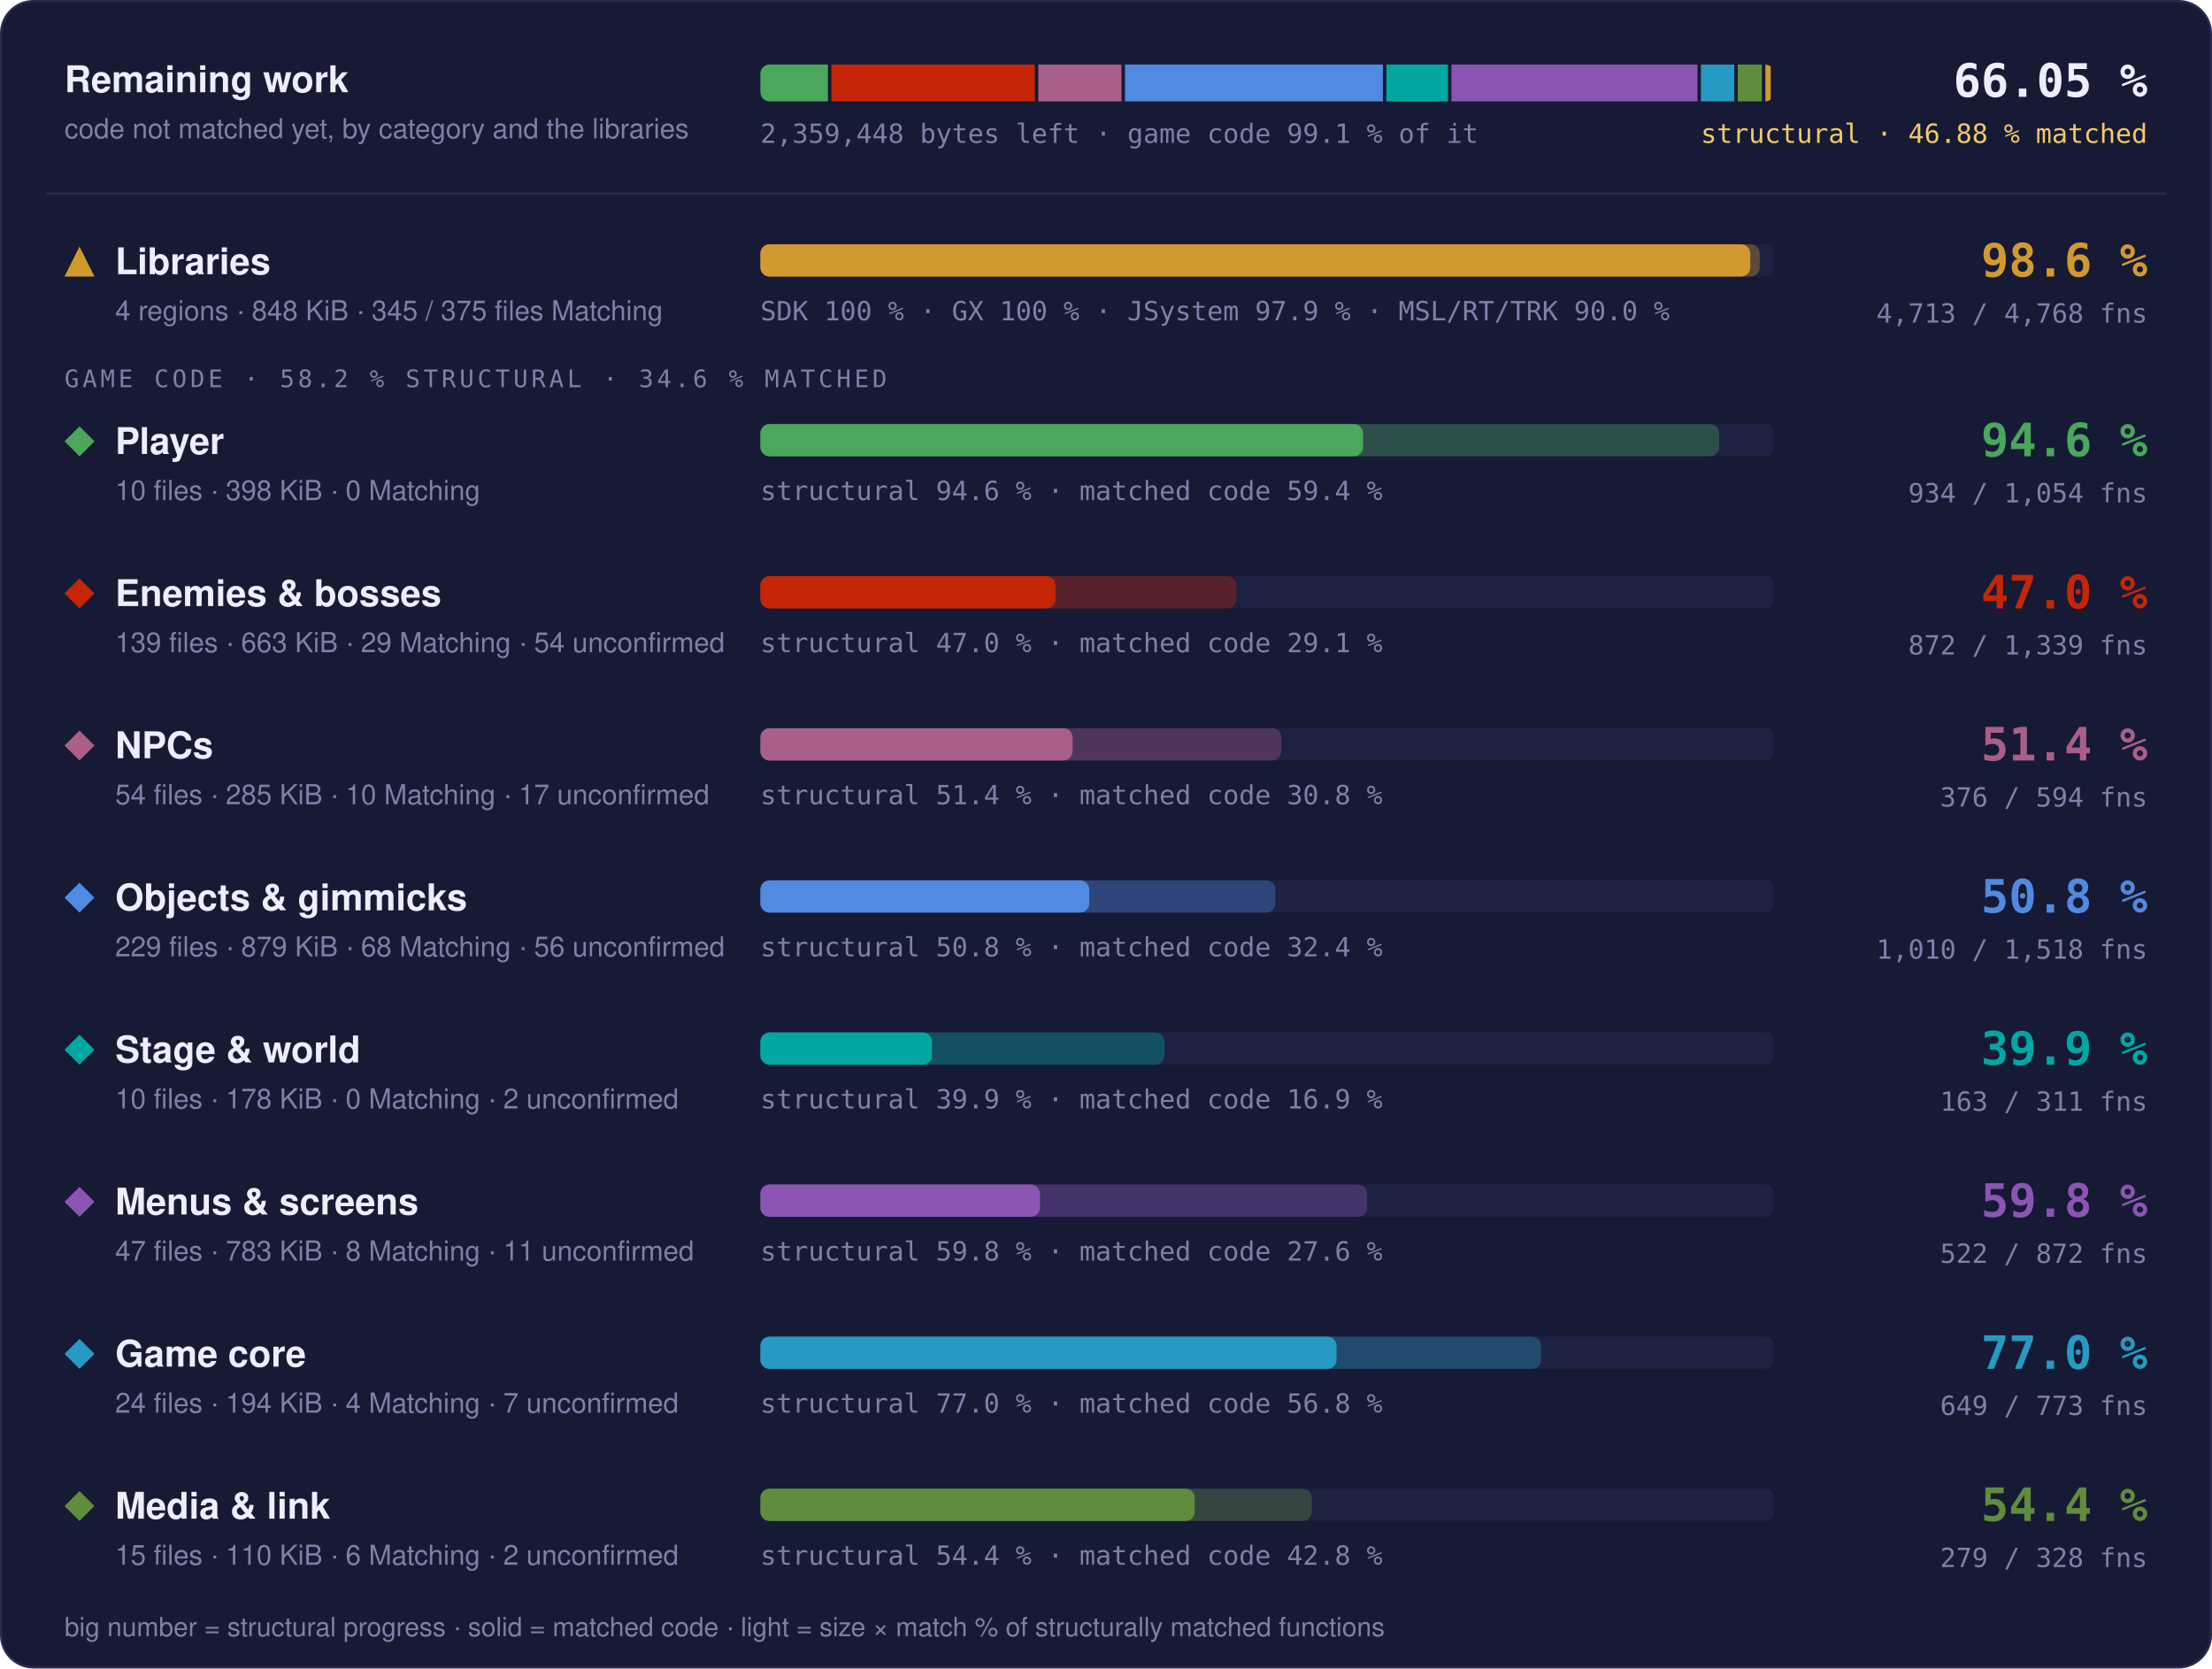
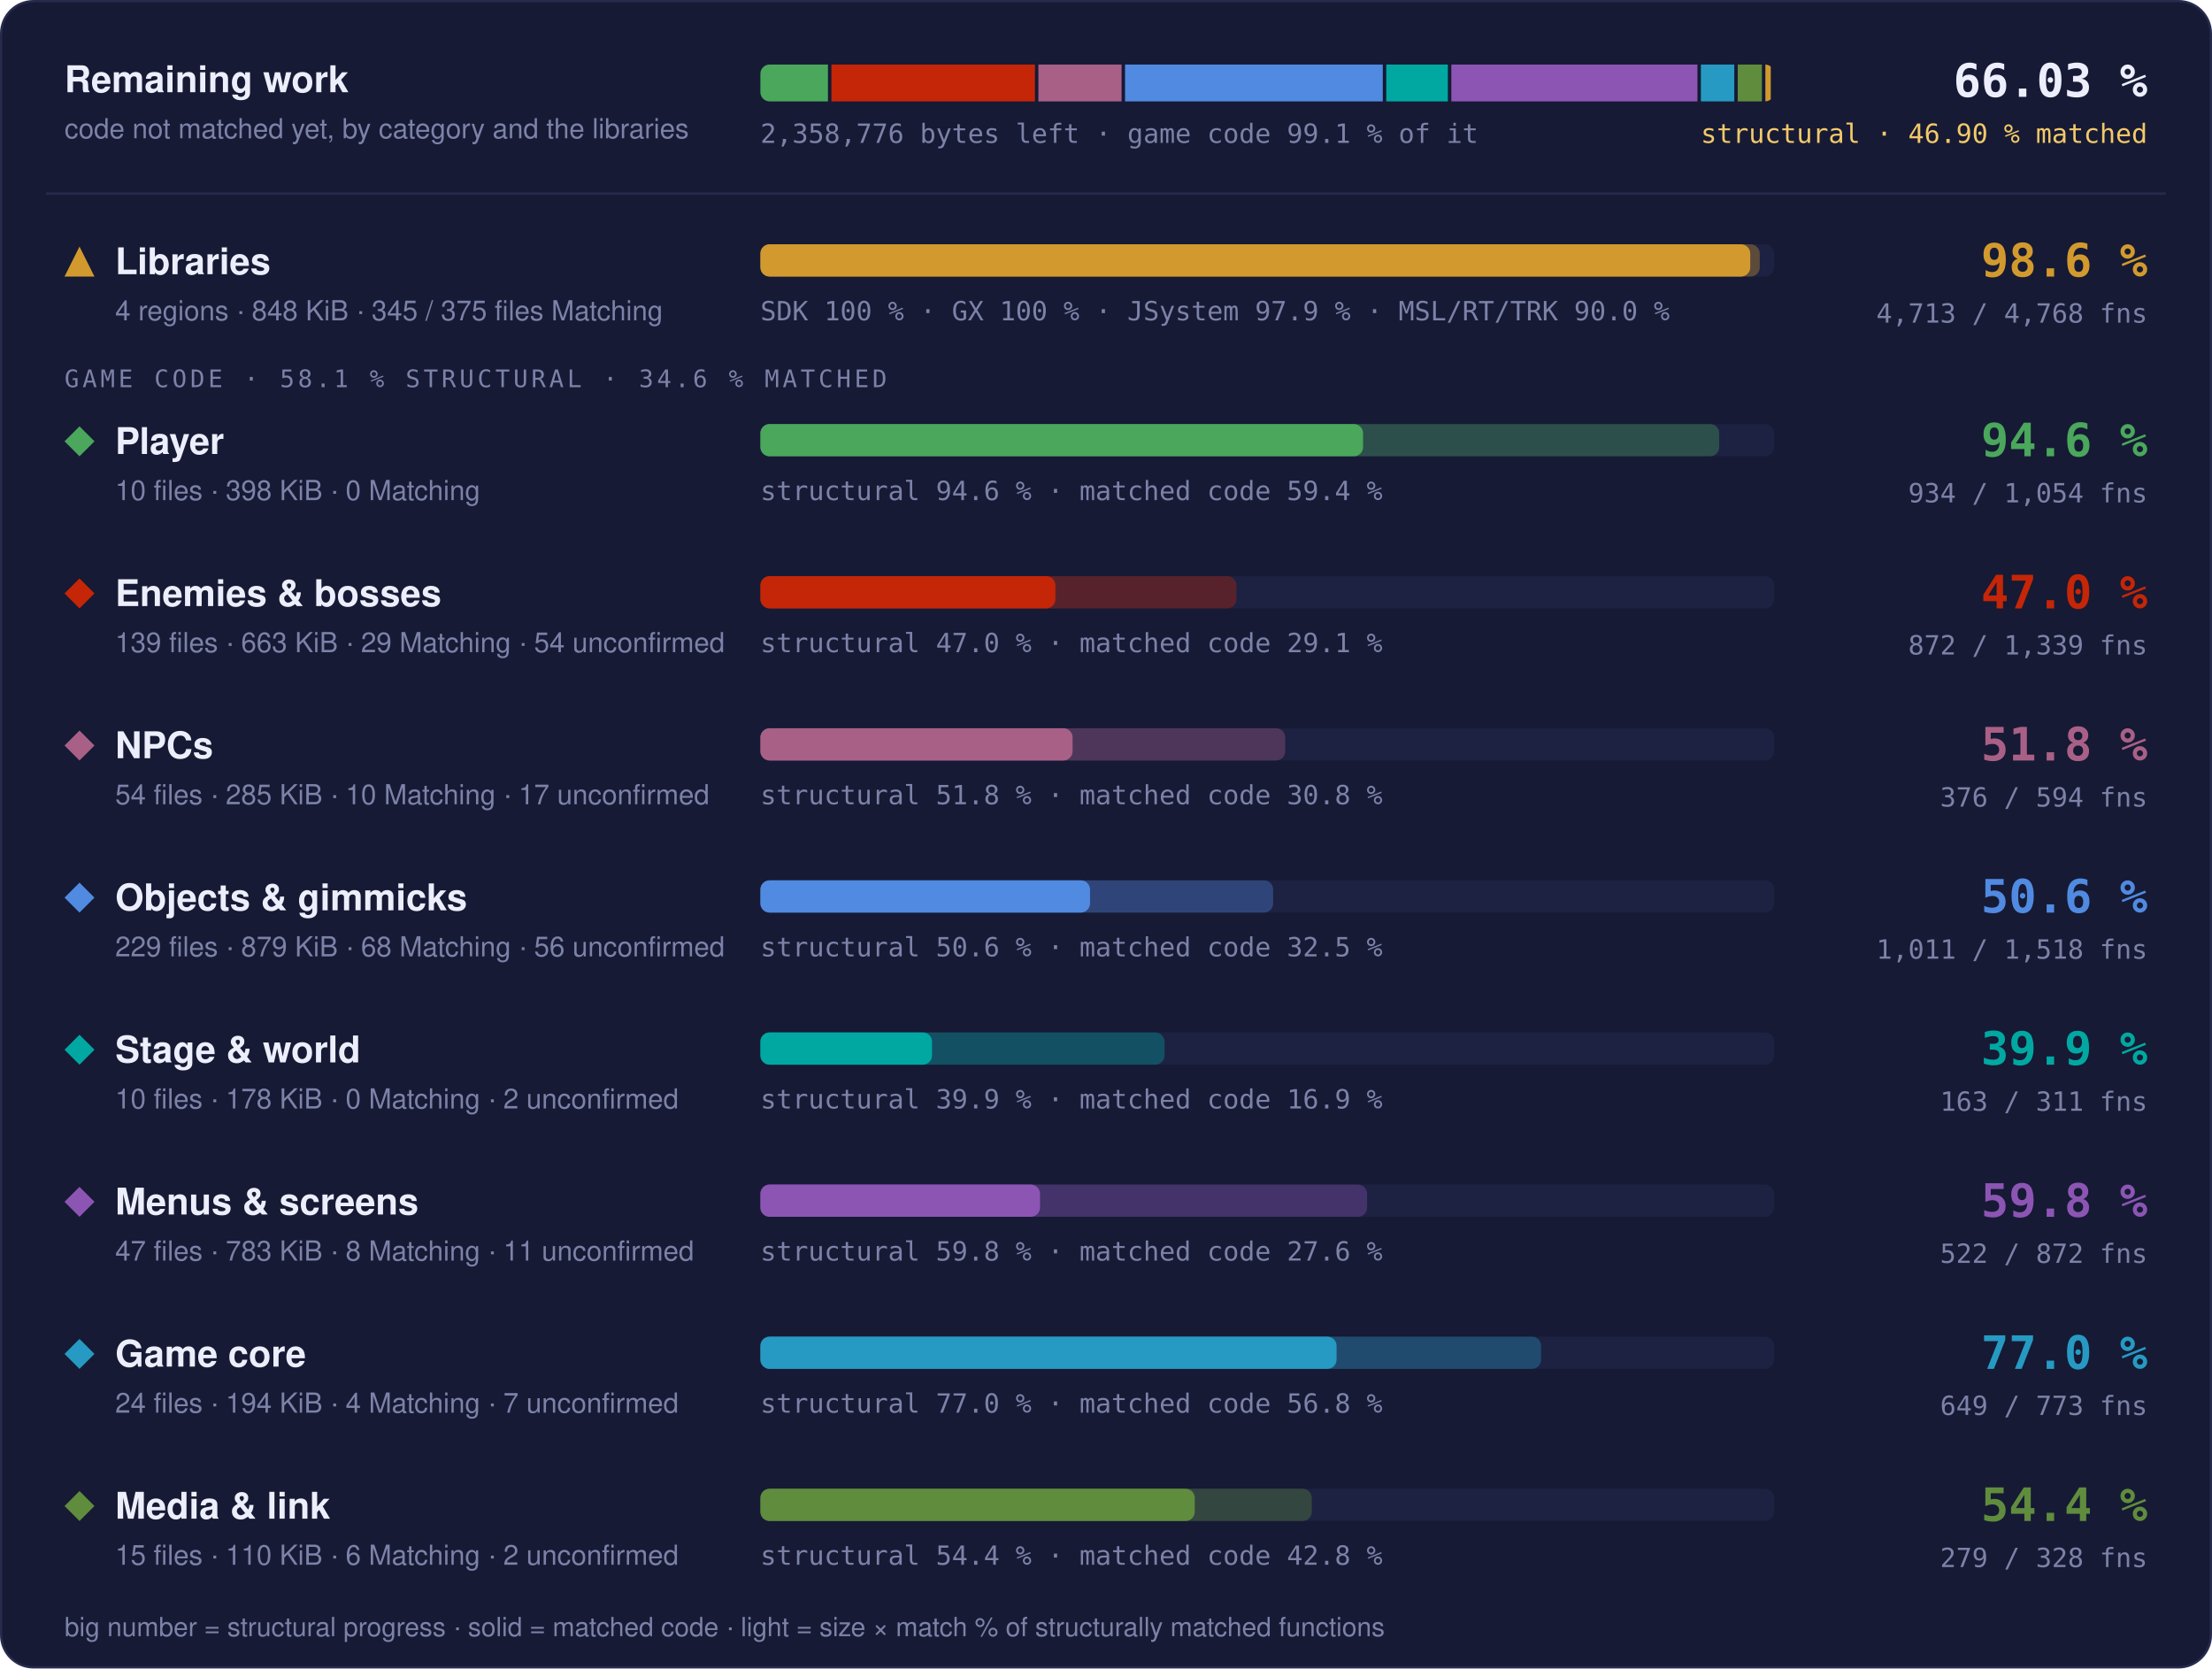
- <svg xmlns="http://www.w3.org/2000/svg" width="960" height="724" viewBox="0 0 960 724" role="img" aria-label="Progress overview: Libraries 98.6 % structural, 97.6 % matched code, 4713 of 4768 functions; Player 94.6 % structural, 59.4 % matched code, 934 of 1054 functions; Enemies &amp; bosses 47.0 % structural, 29.1 % matched code, 872 of 1339 functions; NPCs 51.4 % structural, 30.8 % matched code, 376 of 594 functions; Objects &amp; gimmicks 50.8 % structural, 32.4 % matched code, 1010 of 1518 functions; Stage &amp; world 39.9 % structural, 16.9 % matched code, 163 of 311 functions; Menus &amp; screens 59.8 % structural, 27.6 % matched code, 522 of 872 functions; Game core 77.0 % structural, 56.8 % matched code, 649 of 773 functions; Media &amp; link 54.4 % structural, 42.8 % matched code, 279 of 328 functions">
+ <svg xmlns="http://www.w3.org/2000/svg" width="960" height="724" viewBox="0 0 960 724" role="img" aria-label="Progress overview: Libraries 98.6 % structural, 97.6 % matched code, 4713 of 4768 functions; Player 94.6 % structural, 59.4 % matched code, 934 of 1054 functions; Enemies &amp; bosses 47.0 % structural, 29.1 % matched code, 872 of 1339 functions; NPCs 51.8 % structural, 30.8 % matched code, 376 of 594 functions; Objects &amp; gimmicks 50.6 % structural, 32.5 % matched code, 1011 of 1518 functions; Stage &amp; world 39.9 % structural, 16.9 % matched code, 163 of 311 functions; Menus &amp; screens 59.8 % structural, 27.6 % matched code, 522 of 872 functions; Game core 77.0 % structural, 56.8 % matched code, 649 of 773 functions; Media &amp; link 54.4 % structural, 42.8 % matched code, 279 of 328 functions">
  <style>text { font-family: -apple-system, BlinkMacSystemFont, 'Segoe UI', Helvetica, Arial, sans-serif; } .mono { font-family: ui-monospace, SFMono-Regular, 'SF Mono', Menlo, Consolas, monospace; } .grow { transform-box: fill-box; transform-origin: 0 50%; animation: grow 1.4s cubic-bezier(.2,.8,.2,1) both; } @keyframes grow { from { transform: scaleX(0); } } @media (prefers-reduced-motion: reduce) { * { animation: none !important; } }</style>
  <rect x="0.5" y="0.5" width="959" height="723" rx="14" fill="#161a34" stroke="#262b4e" />
  <text x="28" y="40" font-size="16" font-weight="700" fill="#eceefb">Remaining work</text>
  <text x="28" y="60" font-size="12" fill="#7c82a8">code not matched yet, by category and the libraries</text>
  <clipPath id="rw">
    <rect x="330" y="28" width="440" height="16" rx="4" />
  </clipPath>
  <g clip-path="url(#rw)">
-     <rect class="grow" x="330.00" y="28" width="29.32" height="16" fill="#4aa75c" />
-     <rect class="grow" x="360.82" y="28" width="88.31" height="16" fill="#c52607" />
-     <rect class="grow" x="450.63" y="28" width="36.10" height="16" fill="#a96087" />
-     <rect class="grow" x="488.23" y="28" width="111.95" height="16" fill="#508ae1" />
-     <rect class="grow" x="601.67" y="28" width="26.74" height="16" fill="#00a8a1" />
-     <rect class="grow" x="629.91" y="28" width="106.78" height="16" fill="#8c55b4" />
-     <rect class="grow" x="738.19" y="28" width="14.49" height="16" fill="#269ac2" />
+     <rect class="grow" x="330.00" y="28" width="29.33" height="16" fill="#4aa75c" />
+     <rect class="grow" x="360.83" y="28" width="88.33" height="16" fill="#c52607" />
+     <rect class="grow" x="450.66" y="28" width="36.11" height="16" fill="#a96087" />
+     <rect class="grow" x="488.27" y="28" width="111.85" height="16" fill="#508ae1" />
+     <rect class="grow" x="601.63" y="28" width="26.74" height="16" fill="#00a8a1" />
+     <rect class="grow" x="629.87" y="28" width="106.81" height="16" fill="#8c55b4" />
+     <rect class="grow" x="738.18" y="28" width="14.49" height="16" fill="#269ac2" />
    <rect class="grow" x="754.17" y="28" width="10.50" height="16" fill="#608c3d" />
    <rect class="grow" x="766.17" y="28" width="2.33" height="16" fill="#d29a2e" />
  </g>
-   <text x="330" y="62" class="mono" font-size="11.5" fill="#7c82a8">2,359,448 bytes left · game code 99.1 % of it</text>
-   <text x="932" y="42" text-anchor="end" class="mono" font-size="20" font-weight="700" fill="#eceefb">66.05 %</text>
-   <text x="932" y="62" text-anchor="end" class="mono" font-size="11.5" fill="#f3c969">structural · 46.88 % matched</text>
+   <text x="330" y="62" class="mono" font-size="11.5" fill="#7c82a8">2,358,776 bytes left · game code 99.1 % of it</text>
+   <text x="932" y="42" text-anchor="end" class="mono" font-size="20" font-weight="700" fill="#eceefb">66.03 %</text>
+   <text x="932" y="62" text-anchor="end" class="mono" font-size="11.5" fill="#f3c969">structural · 46.90 % matched</text>
  <line x1="20" x2="940" y1="84" y2="84" stroke="#262b4e" />
  <g fill="#d29a2e">
    <path d="M34.5 107L41 120L28 120Z" />
  </g>
  <text x="50" y="119" font-size="16" font-weight="700" fill="#eceefb">Libraries</text>
  <text x="50" y="139" font-size="12" fill="#7c82a8">4 regions · 848 KiB · 345 / 375 files Matching</text>
  <rect x="330" y="106" width="440" height="14" rx="4" fill="#1d2142" />
  <rect class="grow" style="animation-delay:0.0s" x="330" y="106" width="433.73" height="14" rx="4" fill="#d29a2e" fill-opacity="0.35" />
  <rect class="grow" style="animation-delay:0.0s" x="330" y="106" width="429.60" height="14" rx="4" fill="#d29a2e" />
  <text x="330" y="139" class="mono" font-size="11.5" fill="#7c82a8">SDK 100 % · GX 100 % · JSystem 97.9 % · MSL/RT/TRK 90.0 %</text>
  <text x="932" y="120" text-anchor="end" class="mono" font-size="20" font-weight="700" fill="#d29a2e">98.6 %</text>
  <text x="932" y="140" text-anchor="end" class="mono" font-size="11.5" fill="#7c82a8">4,713 / 4,768 fns</text>
-   <text x="28" y="168" class="mono" font-size="10.5" letter-spacing="0.14em" fill="#7c82a8">GAME CODE · 58.2 % STRUCTURAL · 34.6 % MATCHED</text>
+   <text x="28" y="168" class="mono" font-size="10.5" letter-spacing="0.14em" fill="#7c82a8">GAME CODE · 58.1 % STRUCTURAL · 34.6 % MATCHED</text>
  <g fill="#4aa75c">
    <path d="M34.5 185L41 191.5L34.5 198L28 191.5Z" />
  </g>
  <text x="50" y="197" font-size="16" font-weight="700" fill="#eceefb">Player</text>
  <text x="50" y="217" font-size="12" fill="#7c82a8">10 files · 398 KiB · 0 Matching</text>
  <rect x="330" y="184" width="440" height="14" rx="4" fill="#1d2142" />
  <rect class="grow" style="animation-delay:0.1s" x="330" y="184" width="416.13" height="14" rx="4" fill="#4aa75c" fill-opacity="0.35" />
  <rect class="grow" style="animation-delay:0.1s" x="330" y="184" width="261.57" height="14" rx="4" fill="#4aa75c" />
  <text x="330" y="217" class="mono" font-size="11.5" fill="#7c82a8">structural 94.6 % · matched code 59.4 %</text>
  <text x="932" y="198" text-anchor="end" class="mono" font-size="20" font-weight="700" fill="#4aa75c">94.6 %</text>
  <text x="932" y="218" text-anchor="end" class="mono" font-size="11.5" fill="#7c82a8">934 / 1,054 fns</text>
  <g fill="#c52607">
    <path d="M34.5 251L41 257.5L34.5 264L28 257.5Z" />
  </g>
  <text x="50" y="263" font-size="16" font-weight="700" fill="#eceefb">Enemies &amp; bosses</text>
  <text x="50" y="283" font-size="12" fill="#7c82a8">139 files · 663 KiB · 29 Matching · 54 unconfirmed</text>
  <rect x="330" y="250" width="440" height="14" rx="4" fill="#1d2142" />
  <rect class="grow" style="animation-delay:0.2s" x="330" y="250" width="206.60" height="14" rx="4" fill="#c52607" fill-opacity="0.35" />
  <rect class="grow" style="animation-delay:0.2s" x="330" y="250" width="128.04" height="14" rx="4" fill="#c52607" />
  <text x="330" y="283" class="mono" font-size="11.5" fill="#7c82a8">structural 47.0 % · matched code 29.1 %</text>
  <text x="932" y="264" text-anchor="end" class="mono" font-size="20" font-weight="700" fill="#c52607">47.0 %</text>
  <text x="932" y="284" text-anchor="end" class="mono" font-size="11.5" fill="#7c82a8">872 / 1,339 fns</text>
  <g fill="#a96087">
    <path d="M34.5 317L41 323.5L34.5 330L28 323.5Z" />
  </g>
  <text x="50" y="329" font-size="16" font-weight="700" fill="#eceefb">NPCs</text>
  <text x="50" y="349" font-size="12" fill="#7c82a8">54 files · 285 KiB · 10 Matching · 17 unconfirmed</text>
  <rect x="330" y="316" width="440" height="14" rx="4" fill="#1d2142" />
-   <rect class="grow" style="animation-delay:0.3s" x="330" y="316" width="226.10" height="14" rx="4" fill="#a96087" fill-opacity="0.35" />
+   <rect class="grow" style="animation-delay:0.3s" x="330" y="316" width="227.78" height="14" rx="4" fill="#a96087" fill-opacity="0.35" />
  <rect class="grow" style="animation-delay:0.3s" x="330" y="316" width="135.50" height="14" rx="4" fill="#a96087" />
-   <text x="330" y="349" class="mono" font-size="11.5" fill="#7c82a8">structural 51.4 % · matched code 30.8 %</text>
-   <text x="932" y="330" text-anchor="end" class="mono" font-size="20" font-weight="700" fill="#a96087">51.4 %</text>
+   <text x="330" y="349" class="mono" font-size="11.5" fill="#7c82a8">structural 51.8 % · matched code 30.8 %</text>
+   <text x="932" y="330" text-anchor="end" class="mono" font-size="20" font-weight="700" fill="#a96087">51.8 %</text>
  <text x="932" y="350" text-anchor="end" class="mono" font-size="11.5" fill="#7c82a8">376 / 594 fns</text>
  <g fill="#508ae1">
    <path d="M34.5 383L41 389.5L34.5 396L28 389.5Z" />
  </g>
  <text x="50" y="395" font-size="16" font-weight="700" fill="#eceefb">Objects &amp; gimmicks</text>
  <text x="50" y="415" font-size="12" fill="#7c82a8">229 files · 879 KiB · 68 Matching · 56 unconfirmed</text>
  <rect x="330" y="382" width="440" height="14" rx="4" fill="#1d2142" />
-   <rect class="grow" style="animation-delay:0.4s" x="330" y="382" width="223.53" height="14" rx="4" fill="#508ae1" fill-opacity="0.35" />
-   <rect class="grow" style="animation-delay:0.4s" x="330" y="382" width="142.74" height="14" rx="4" fill="#508ae1" />
-   <text x="330" y="415" class="mono" font-size="11.5" fill="#7c82a8">structural 50.8 % · matched code 32.4 %</text>
-   <text x="932" y="396" text-anchor="end" class="mono" font-size="20" font-weight="700" fill="#508ae1">50.8 %</text>
-   <text x="932" y="416" text-anchor="end" class="mono" font-size="11.5" fill="#7c82a8">1,010 / 1,518 fns</text>
+   <rect class="grow" style="animation-delay:0.4s" x="330" y="382" width="222.54" height="14" rx="4" fill="#508ae1" fill-opacity="0.35" />
+   <rect class="grow" style="animation-delay:0.4s" x="330" y="382" width="143.07" height="14" rx="4" fill="#508ae1" />
+   <text x="330" y="415" class="mono" font-size="11.5" fill="#7c82a8">structural 50.6 % · matched code 32.5 %</text>
+   <text x="932" y="396" text-anchor="end" class="mono" font-size="20" font-weight="700" fill="#508ae1">50.6 %</text>
+   <text x="932" y="416" text-anchor="end" class="mono" font-size="11.5" fill="#7c82a8">1,011 / 1,518 fns</text>
  <g fill="#00a8a1">
    <path d="M34.5 449L41 455.5L34.5 462L28 455.5Z" />
  </g>
  <text x="50" y="461" font-size="16" font-weight="700" fill="#eceefb">Stage &amp; world</text>
  <text x="50" y="481" font-size="12" fill="#7c82a8">10 files · 178 KiB · 0 Matching · 2 unconfirmed</text>
  <rect x="330" y="448" width="440" height="14" rx="4" fill="#1d2142" />
  <rect class="grow" style="animation-delay:0.5s" x="330" y="448" width="175.40" height="14" rx="4" fill="#00a8a1" fill-opacity="0.35" />
  <rect class="grow" style="animation-delay:0.5s" x="330" y="448" width="74.49" height="14" rx="4" fill="#00a8a1" />
  <text x="330" y="481" class="mono" font-size="11.5" fill="#7c82a8">structural 39.9 % · matched code 16.9 %</text>
  <text x="932" y="462" text-anchor="end" class="mono" font-size="20" font-weight="700" fill="#00a8a1">39.9 %</text>
  <text x="932" y="482" text-anchor="end" class="mono" font-size="11.5" fill="#7c82a8">163 / 311 fns</text>
  <g fill="#8c55b4">
    <path d="M34.5 515L41 521.5L34.5 528L28 521.5Z" />
  </g>
  <text x="50" y="527" font-size="16" font-weight="700" fill="#eceefb">Menus &amp; screens</text>
  <text x="50" y="547" font-size="12" fill="#7c82a8">47 files · 783 KiB · 8 Matching · 11 unconfirmed</text>
  <rect x="330" y="514" width="440" height="14" rx="4" fill="#1d2142" />
  <rect class="grow" style="animation-delay:0.6s" x="330" y="514" width="263.32" height="14" rx="4" fill="#8c55b4" fill-opacity="0.35" />
  <rect class="grow" style="animation-delay:0.6s" x="330" y="514" width="121.36" height="14" rx="4" fill="#8c55b4" />
  <text x="330" y="547" class="mono" font-size="11.5" fill="#7c82a8">structural 59.8 % · matched code 27.6 %</text>
  <text x="932" y="528" text-anchor="end" class="mono" font-size="20" font-weight="700" fill="#8c55b4">59.8 %</text>
  <text x="932" y="548" text-anchor="end" class="mono" font-size="11.5" fill="#7c82a8">522 / 872 fns</text>
  <g fill="#269ac2">
    <path d="M34.5 581L41 587.5L34.5 594L28 587.5Z" />
  </g>
  <text x="50" y="593" font-size="16" font-weight="700" fill="#eceefb">Game core</text>
  <text x="50" y="613" font-size="12" fill="#7c82a8">24 files · 194 KiB · 4 Matching · 7 unconfirmed</text>
  <rect x="330" y="580" width="440" height="14" rx="4" fill="#1d2142" />
  <rect class="grow" style="animation-delay:0.7s" x="330" y="580" width="338.83" height="14" rx="4" fill="#269ac2" fill-opacity="0.35" />
  <rect class="grow" style="animation-delay:0.7s" x="330" y="580" width="250.07" height="14" rx="4" fill="#269ac2" />
  <text x="330" y="613" class="mono" font-size="11.5" fill="#7c82a8">structural 77.0 % · matched code 56.8 %</text>
  <text x="932" y="594" text-anchor="end" class="mono" font-size="20" font-weight="700" fill="#269ac2">77.0 %</text>
  <text x="932" y="614" text-anchor="end" class="mono" font-size="11.5" fill="#7c82a8">649 / 773 fns</text>
  <g fill="#608c3d">
    <path d="M34.5 647L41 653.5L34.5 660L28 653.5Z" />
  </g>
  <text x="50" y="659" font-size="16" font-weight="700" fill="#eceefb">Media &amp; link</text>
  <text x="50" y="679" font-size="12" fill="#7c82a8">15 files · 110 KiB · 6 Matching · 2 unconfirmed</text>
  <rect x="330" y="646" width="440" height="14" rx="4" fill="#1d2142" />
  <rect class="grow" style="animation-delay:0.8s" x="330" y="646" width="239.32" height="14" rx="4" fill="#608c3d" fill-opacity="0.35" />
  <rect class="grow" style="animation-delay:0.8s" x="330" y="646" width="188.53" height="14" rx="4" fill="#608c3d" />
  <text x="330" y="679" class="mono" font-size="11.5" fill="#7c82a8">structural 54.4 % · matched code 42.8 %</text>
  <text x="932" y="660" text-anchor="end" class="mono" font-size="20" font-weight="700" fill="#608c3d">54.4 %</text>
  <text x="932" y="680" text-anchor="end" class="mono" font-size="11.5" fill="#7c82a8">279 / 328 fns</text>
  <text x="28" y="710" font-size="11.5" fill="#7c82a8">big number = structural progress · solid = matched code · light = size × match % of structurally matched functions</text>
</svg>
